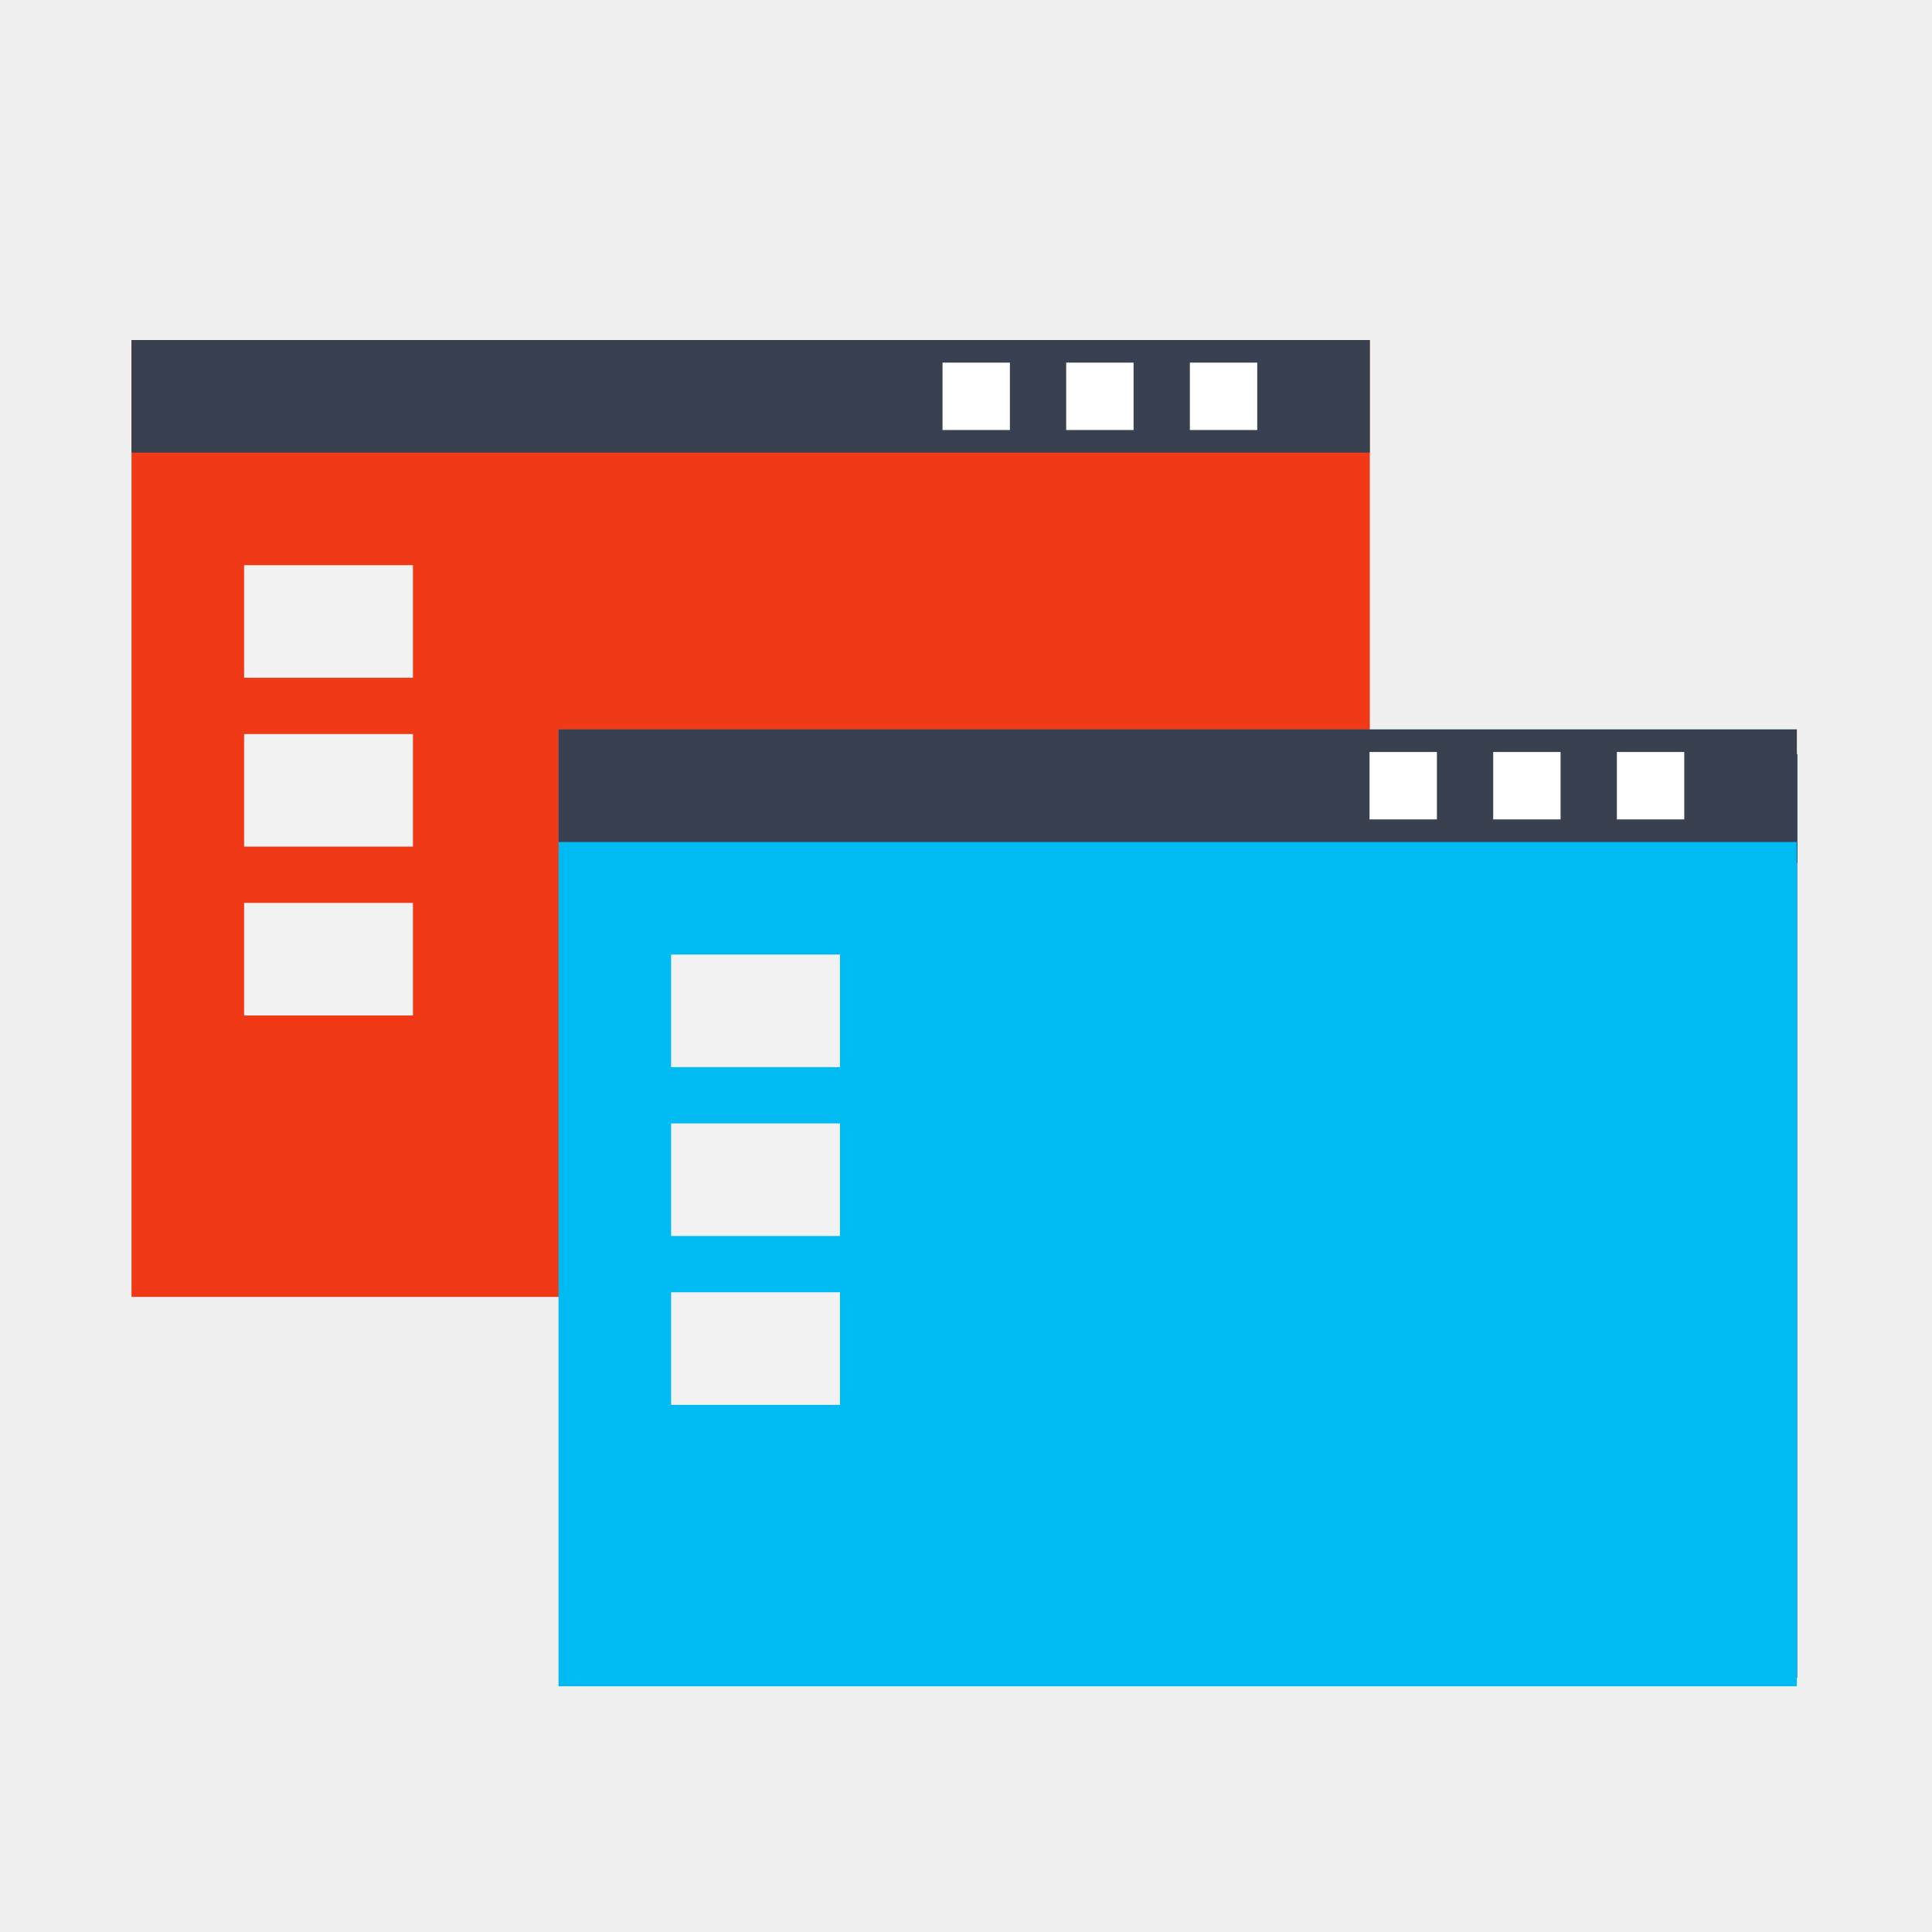
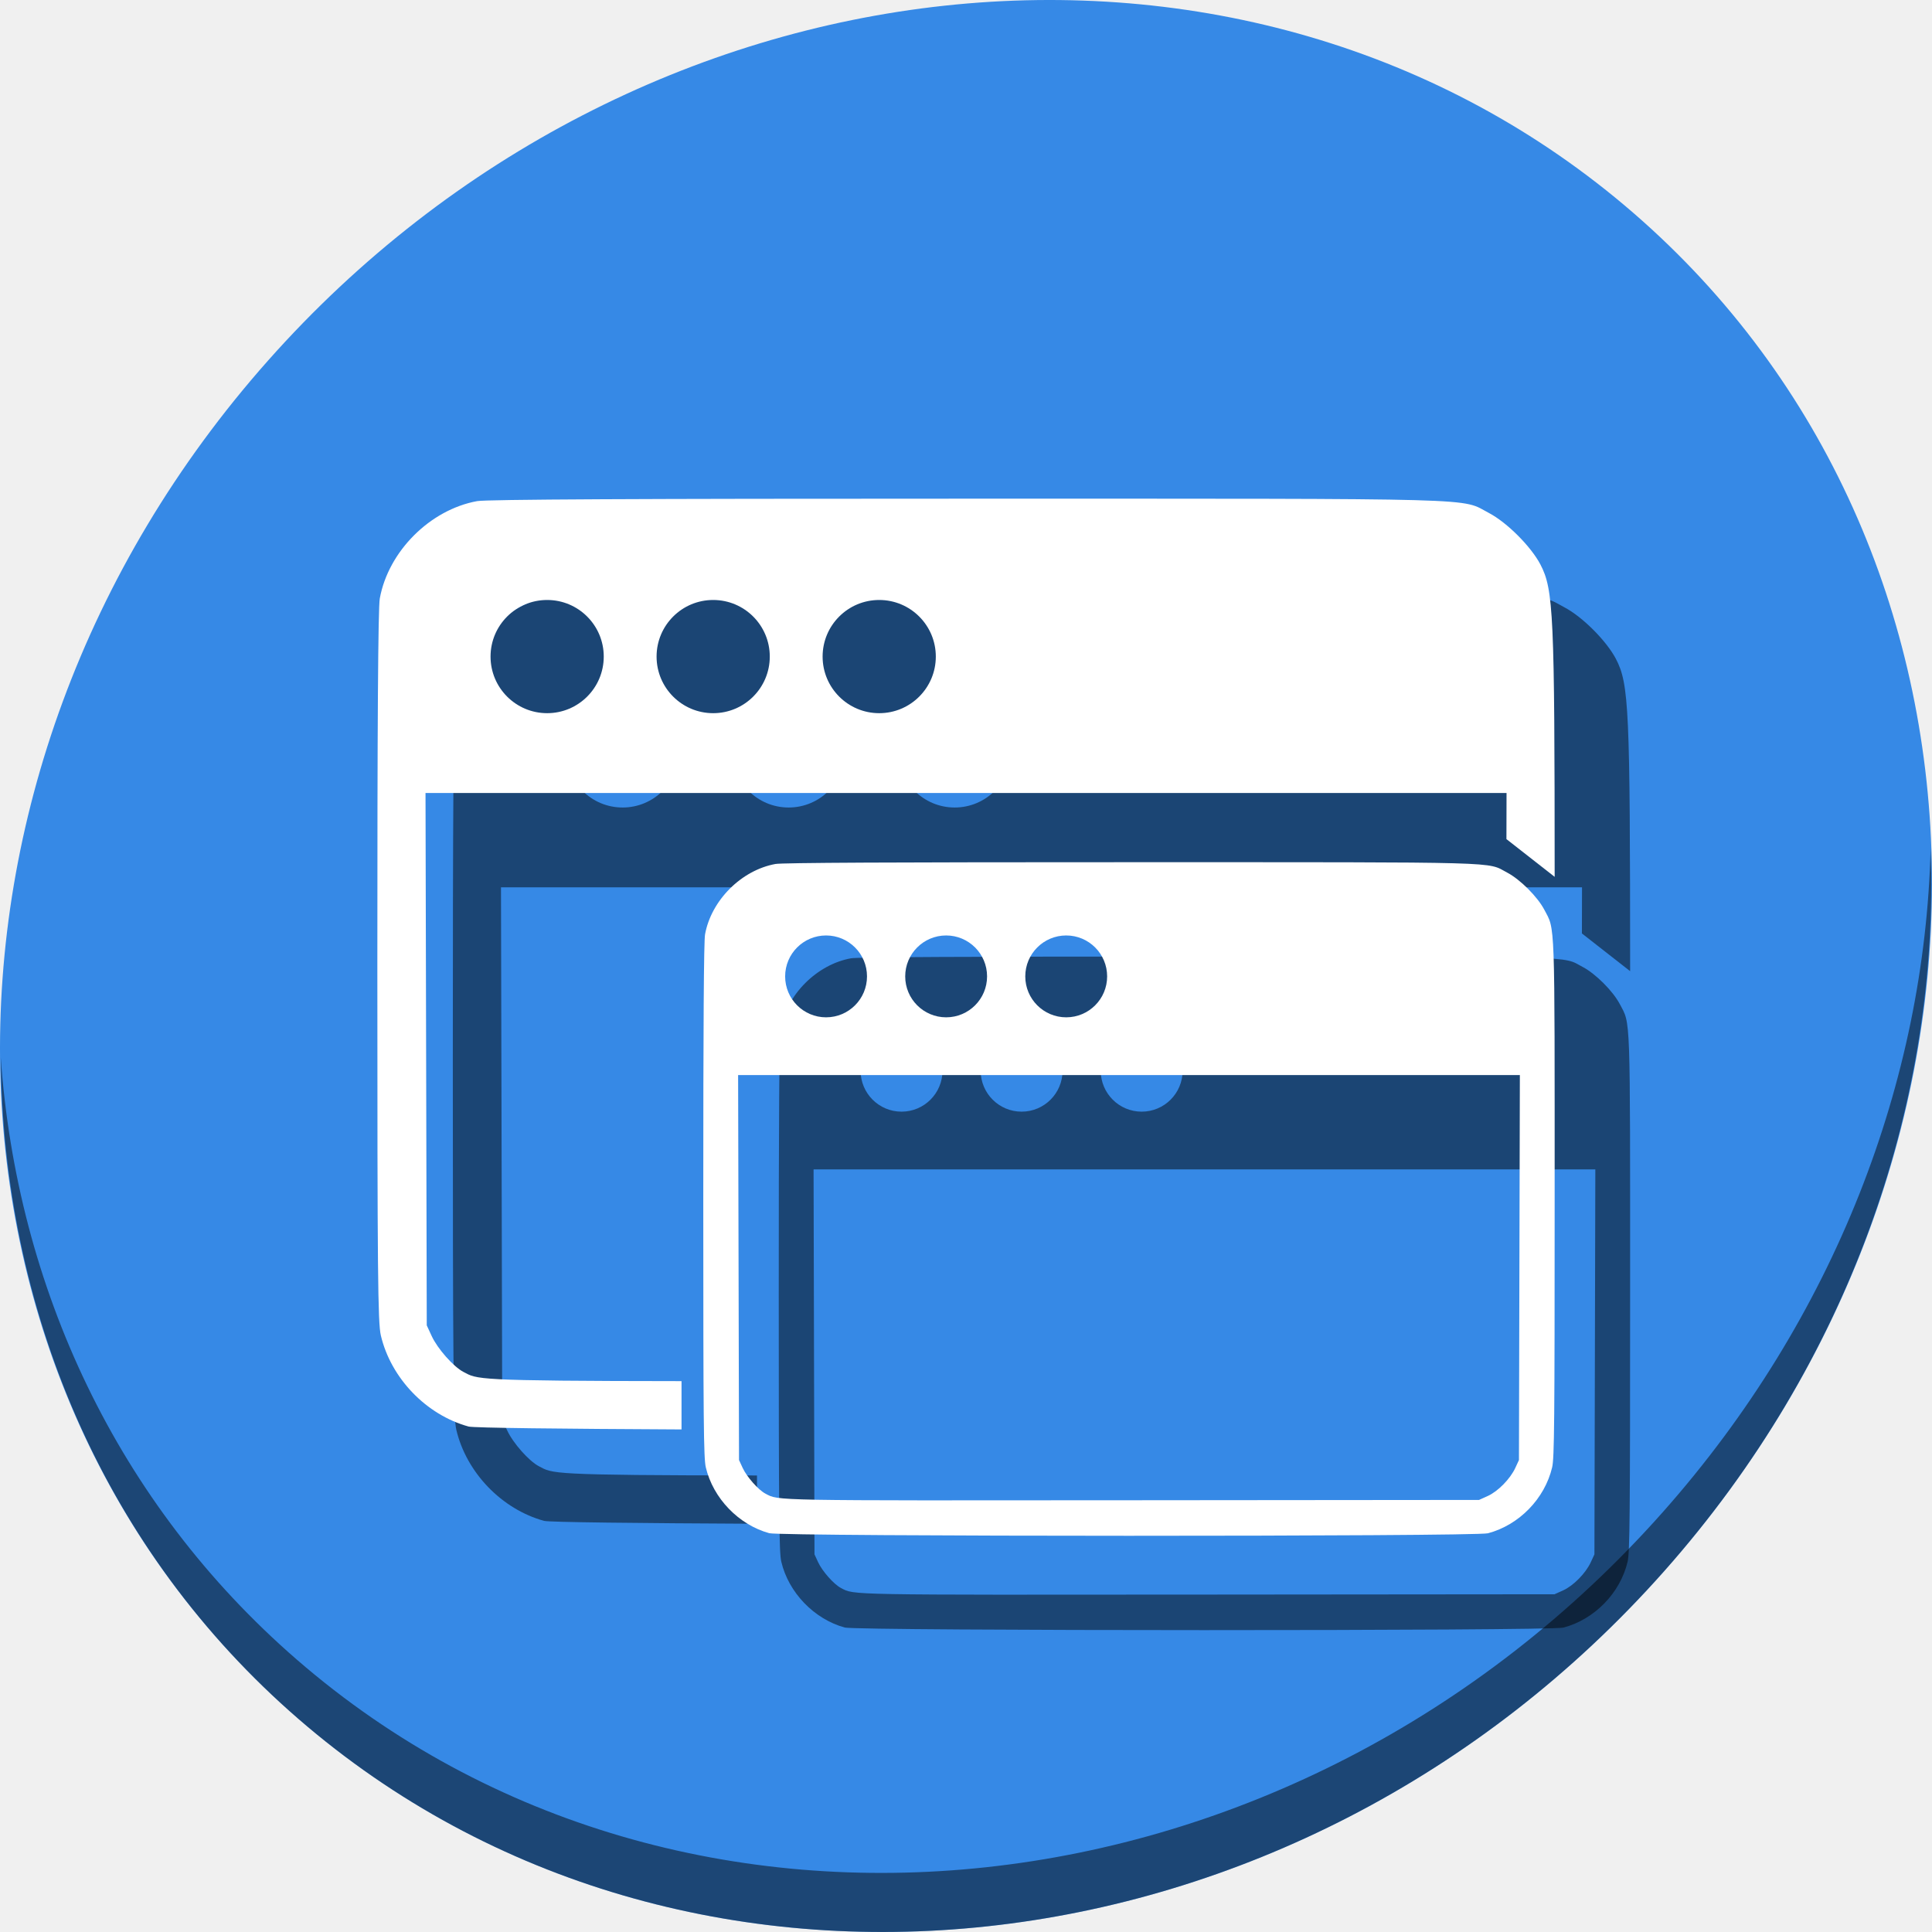
<svg xmlns="http://www.w3.org/2000/svg" xmlns:ns1="http://www.openswatchbook.org/uri/2009/osb" width="512" height="512" id="svg859" version="1.1" viewBox="0 0 512 512">
  <defs id="defs861">
    <linearGradient id="linearGradient4241" ns1:paint="solid">
      <stop style="stop-color:#ba174e;stop-opacity:1;" offset="0" id="stop4243" />
    </linearGradient>
  </defs>
  <g id="layer1" transform="translate(0,-540.3622)">
-     <rect style="fill:#cc00ff;fill-opacity:1;stroke:none;stroke-width:3.654" id="rect907" width="323.162" height="244.788" x="35.699" y="632.228" />
-     <rect y="632.228" x="35.699" height="28.799" width="323.162" id="rect920" style="fill:#37353a;fill-opacity:1;stroke:none;stroke-width:3.654" />
-     <rect style="fill:none;stroke:none;stroke-width:3.654" id="rect914" width="35.439" height="25.597" x="65.078" y="689.825" />
-     <ellipse style="fill:none;stroke:none;stroke-width:7.272" id="path3290" cx="50.378" cy="728.067" rx="14.699" ry="14.4" d="m 65.078,728.067 c 0,7.953 -6.581,14.4 -14.699,14.4 -8.118,0 -14.699,-6.447 -14.699,-14.4 0,-7.953 6.581,-14.4 14.699,-14.4 8.118,0 14.699,6.447 14.699,14.4 z" />
-     <ellipse id="path3292" style="fill:none;stroke:none;stroke-width:7.272" cx="50.378" cy="675.427" rx="14.699" ry="14.4" d="m 65.078,675.427 c 0,7.953 -6.581,14.4 -14.699,14.4 -8.118,0 -14.699,-6.447 -14.699,-14.4 0,-7.953 6.581,-14.4 14.699,-14.4 8.118,0 14.699,6.447 14.699,14.4 z" />
-     <ellipse style="fill:none;stroke:none;stroke-width:7.272" id="path3294" cx="82.792" cy="725.825" rx="7.35" ry="7.2" d="m 90.142,725.825 c 0,3.976 -3.291,7.2 -7.35,7.2 -4.059,0 -7.35,-3.223 -7.35,-7.2 0,-3.976 3.291,-7.2 7.35,-7.2 4.059,0 7.35,3.223 7.35,7.2 z" />
-     <ellipse id="path3296" style="fill:none;stroke:none;stroke-width:7.272" cx="82.792" cy="769.023" rx="7.35" ry="7.2" d="m 90.142,769.023 c 0,3.976 -3.291,7.2 -7.35,7.2 -4.059,0 -7.35,-3.223 -7.35,-7.2 0,-3.976 3.291,-7.2 7.35,-7.2 4.059,0 7.35,3.224 7.35,7.2 z" />
-     <rect style="fill:#ffffff;fill-opacity:1;stroke:none;stroke-width:3.654" id="rect825" width="17.585" height="17.238" x="279.623" y="638.008" />
-     <rect y="638.008" x="311.898" height="17.238" width="17.585" id="rect827" style="fill:#ffffff;fill-opacity:1;stroke:none;stroke-width:3.654" />
-     <ellipse style="fill:none;stroke:none;stroke-width:7.272" id="path3303" cx="344.162" cy="646.629" rx="14.699" ry="14.4" d="m 358.861,646.629 c 0,7.953 -6.581,14.4 -14.699,14.4 -8.118,0 -14.699,-6.447 -14.699,-14.4 0,-7.953 6.581,-14.4 14.699,-14.4 8.118,0 14.699,6.447 14.699,14.4 z" />
-     <ellipse id="path3305" style="fill:none;stroke:none;stroke-width:7.272" cx="304.548" cy="646.629" rx="7.35" ry="7.2" d="m 311.898,646.629 c 0,3.976 -3.291,7.2 -7.35,7.2 -4.059,0 -7.35,-3.223 -7.35,-7.2 0,-3.976 3.291,-7.2 7.35,-7.2 4.059,0 7.35,3.223 7.35,7.2 z" />
-     <ellipse style="fill:none;stroke:none;stroke-width:7.272" id="path3307" cx="272.274" cy="646.629" rx="7.35" ry="7.2" d="m 279.623,646.629 c 0,3.976 -3.291,7.2 -7.35,7.2 -4.059,0 -7.35,-3.223 -7.35,-7.2 0,-3.976 3.291,-7.2 7.35,-7.2 4.059,0 7.35,3.223 7.35,7.2 z" />
-     <rect y="638.008" x="247.349" height="17.238" width="17.585" id="rect3309" style="fill:#ffffff;fill-opacity:1;stroke:none;stroke-width:3.654" />
-     <ellipse style="fill:none;stroke:none;stroke-width:9.789" id="path3311" cx="254.469" cy="994.418" rx="34.63" ry="33.924" d="m 289.099,994.418 c 0,18.736 -15.504,33.924 -34.63,33.924 -19.126,0 -34.63,-15.188 -34.63,-33.924 0,-18.736 15.504,-33.924 34.63,-33.924 19.126,0 34.63,15.188 34.63,33.924 z" />
-     <ellipse id="path3313" style="fill:none;stroke:none;stroke-width:9.789" cx="258.289" cy="598.306" rx="34.63" ry="33.924" d="m 292.919,598.306 c 0,18.736 -15.504,33.924 -34.63,33.924 -19.126,0 -34.63,-15.188 -34.63,-33.924 0,-18.736 15.504,-33.924 34.63,-33.924 19.126,0 34.63,15.188 34.63,33.924 z" />
-     <ellipse id="path3315" style="fill:none;stroke:none;stroke-width:7.272" cx="28.35" cy="754.623" rx="7.35" ry="7.2" d="m 35.699,754.623 c 0,3.976 -3.291,7.2 -7.35,7.2 -4.059,0 -7.35,-3.223 -7.35,-7.2 0,-3.976 3.291,-7.2 7.35,-7.2 4.059,0 7.35,3.223 7.35,7.2 z" />
-     <ellipse style="fill:none;stroke:none;stroke-width:7.272" id="path3317" cx="366.201" cy="754.623" rx="7.35" ry="7.2" d="m 373.551,754.623 c 0,3.976 -3.291,7.2 -7.35,7.2 -4.059,0 -7.35,-3.223 -7.35,-7.2 0,-3.976 3.291,-7.2 7.35,-7.2 4.059,0 7.35,3.223 7.35,7.2 z" />
-     <rect y="689.825" x="65.078" height="28.799" width="44.068" id="rect3369" style="fill:#ebebeb;fill-opacity:1;stroke:none;stroke-width:3.654" />
-     <rect style="fill:#ebebeb;fill-opacity:1;stroke:none;stroke-width:3.654" id="rect3453" width="44.068" height="28.799" x="65.078" y="733.023" />
-     <rect y="776.221" x="65.078" height="28.799" width="44.068" id="rect3455" style="fill:#ebebeb;fill-opacity:1;stroke:none;stroke-width:3.654" />
-     <rect style="fill:#2980b9;fill-opacity:1;stroke:none;stroke-width:3.654" id="rect907-7" width="323.162" height="244.788" x="153.149" y="740.222" />
-     <rect y="740.222" x="153.134" height="28.799" width="323.176" id="rect920-2" style="fill:#37353a;fill-opacity:1;stroke:none;stroke-width:3.654" />
-     <rect style="fill:none;stroke:none;stroke-width:3.654" id="rect914-9" width="35.439" height="25.597" x="182.527" y="797.819" />
-     <ellipse style="fill:none;stroke:none;stroke-width:7.272" id="path3290-8" cx="167.828" cy="836.06" rx="14.699" ry="14.4" d="m 182.527,836.06 c 0,7.953 -6.581,14.4 -14.699,14.4 -8.118,0 -14.699,-6.447 -14.699,-14.4 0,-7.953 6.581,-14.4 14.699,-14.4 8.118,0 14.699,6.447 14.699,14.4 z" />
-     <ellipse id="path3292-9" style="fill:none;stroke:none;stroke-width:7.272" cx="167.828" cy="783.421" rx="14.699" ry="14.4" d="m 182.527,783.421 c 0,7.953 -6.581,14.4 -14.699,14.4 -8.118,0 -14.699,-6.447 -14.699,-14.4 0,-7.953 6.581,-14.4 14.699,-14.4 8.118,0 14.699,6.447 14.699,14.4 z" />
-     <ellipse style="fill:none;stroke:none;stroke-width:7.272" id="path3294-5" cx="200.241" cy="833.819" rx="7.35" ry="7.2" d="m 207.591,833.819 c 0,3.976 -3.291,7.2 -7.35,7.2 -4.059,0 -7.35,-3.223 -7.35,-7.2 0,-3.976 3.291,-7.2 7.35,-7.2 4.059,0 7.35,3.223 7.35,7.2 z" />
-     <ellipse id="path3296-1" style="fill:none;stroke:none;stroke-width:7.272" cx="200.241" cy="877.016" rx="7.35" ry="7.2" d="m 207.591,877.016 c 0,3.976 -3.291,7.2 -7.35,7.2 -4.059,0 -7.35,-3.223 -7.35,-7.2 0,-3.976 3.291,-7.2 7.35,-7.2 4.059,0 7.35,3.223 7.35,7.2 z" />
-     <rect style="fill:#ffffff;fill-opacity:1;stroke:none;stroke-width:3.654" id="rect825-5" width="17.585" height="17.238" x="397.072" y="746.002" />
-     <rect y="746.002" x="429.347" height="17.238" width="17.585" id="rect827-8" style="fill:#ffffff;fill-opacity:1;stroke:none;stroke-width:3.654" />
-     <ellipse style="fill:none;stroke:none;stroke-width:7.272" id="path3303-0" cx="461.611" cy="754.622" rx="14.699" ry="14.4" d="m 476.311,754.622 c 0,7.953 -6.581,14.4 -14.699,14.4 -8.118,0 -14.699,-6.447 -14.699,-14.4 0,-7.953 6.581,-14.4 14.699,-14.4 8.118,0 14.699,6.447 14.699,14.4 z" />
-     <ellipse id="path3305-6" style="fill:none;stroke:none;stroke-width:7.272" cx="421.997" cy="754.622" rx="7.35" ry="7.2" d="m 429.347,754.622 c 0,3.976 -3.291,7.2 -7.35,7.2 -4.059,0 -7.35,-3.224 -7.35,-7.2 0,-3.976 3.291,-7.2 7.35,-7.2 4.059,0 7.35,3.224 7.35,7.2 z" />
-     <ellipse style="fill:none;stroke:none;stroke-width:7.272" id="path3307-6" cx="389.723" cy="754.622" rx="7.35" ry="7.2" d="m 397.073,754.622 c 0,3.976 -3.291,7.2 -7.35,7.2 -4.059,0 -7.35,-3.224 -7.35,-7.2 0,-3.976 3.291,-7.2 7.35,-7.2 4.059,0 7.35,3.224 7.35,7.2 z" />
-     <rect y="746.002" x="364.798" height="17.238" width="17.585" id="rect3309-5" style="fill:#ffffff;fill-opacity:1;stroke:none;stroke-width:3.654" />
-     <ellipse id="path3315-9" style="fill:none;stroke:none;stroke-width:7.272" cx="145.799" cy="862.617" rx="7.35" ry="7.2" d="m 153.149,862.617 c 0,3.976 -3.291,7.2 -7.35,7.2 -4.059,0 -7.35,-3.223 -7.35,-7.2 0,-3.976 3.291,-7.2 7.35,-7.2 4.059,0 7.35,3.223 7.35,7.2 z" />
-     <ellipse style="fill:none;stroke:none;stroke-width:7.272" id="path3317-2" cx="483.65" cy="862.617" rx="7.35" ry="7.2" d="m 491,862.617 c 0,3.976 -3.291,7.2 -7.35,7.2 -4.059,0 -7.35,-3.223 -7.35,-7.2 0,-3.976 3.291,-7.2 7.35,-7.2 4.059,0 7.35,3.223 7.35,7.2 z" />
-     <rect y="797.819" x="182.527" height="28.799" width="44.068" id="rect3369-2" style="fill:#1abc9c;fill-opacity:1;stroke:none;stroke-width:3.654" />
-     <rect style="fill:#1abc9c;fill-opacity:1;stroke:none;stroke-width:3.654" id="rect3453-4" width="44.068" height="28.799" x="182.527" y="841.016" />
-     <rect y="884.215" x="182.527" height="28.799" width="44.068" id="rect3455-1" style="fill:#1abc9c;fill-opacity:1;stroke:none;stroke-width:3.654" />
-     <rect style="fill:#f03916;fill-opacity:1;stroke:none;stroke-width:7.458" id="rect907-4-6" width="328.16" height="253.578" x="34.855" y="630.476" />
-     <rect y="630.476" x="34.855" height="29.833" width="328.16" id="rect920-4-1" style="fill:#394050;fill-opacity:1;stroke:none;stroke-width:7.458" />
-     <path style="fill:#ffffff;fill-opacity:1;stroke:none;stroke-width:7.458" d="m 249.777,636.464 0,17.858 17.858,0 0,-17.858 -17.858,0 z m 32.774,0 0,17.858 17.858,0 0,-17.858 -17.858,0 z m 32.774,0 0,17.858 17.858,0 0,-17.858 -17.858,0 z" id="rect825-50-0" />
-     <rect y="690.141" x="64.687" height="29.833" width="44.749" id="rect3369-22-9" style="fill:#f2f2f2;fill-opacity:1;stroke:none;stroke-width:7.458" />
-     <rect style="fill:#f2f2f2;fill-opacity:1;stroke:none;stroke-width:7.458" id="rect3453-1-3" width="44.749" height="29.833" x="64.687" y="734.89" />
-     <rect y="779.64" x="64.687" height="29.833" width="44.749" id="rect3455-4-4" style="fill:#f2f2f2;fill-opacity:1;stroke:none;stroke-width:7.458" />
-     <rect style="fill:#00bbf2;fill-opacity:1;stroke:none;stroke-width:7.458" id="rect907-4" width="328.16" height="253.578" x="148.017" y="733.665" />
-     <rect y="733.665" x="148.017" height="29.833" width="328.16" id="rect920-4" style="fill:#394050;fill-opacity:1;stroke:none;stroke-width:7.458" />
-     <path style="fill:#ffffff;fill-opacity:1;stroke:none;stroke-width:7.458" d="m 362.94,739.652 0,17.858 17.858,0 0,-17.858 -17.858,0 z m 32.774,0 0,17.858 17.858,0 0,-17.858 -17.858,0 z m 32.774,0 0,17.858 17.858,0 0,-17.858 -17.858,0 z" id="rect825-50" />
-     <rect y="793.33" x="177.85" height="29.833" width="44.749" id="rect3369-22" style="fill:#f2f2f2;fill-opacity:1;stroke:none;stroke-width:7.458" />
-     <rect style="fill:#f2f2f2;fill-opacity:1;stroke:none;stroke-width:7.458" id="rect3453-1" width="44.749" height="29.833" x="177.85" y="838.079" />
-     <rect y="882.829" x="177.85" height="29.833" width="44.749" id="rect3455-4" style="fill:#f2f2f2;fill-opacity:1;stroke:none;stroke-width:7.458" />
+     <g transform="translate(-1.1584024e-7,1.1332384e-5)" id="g902">
+       <path style="fill:#3689e6;fill-opacity:1;stroke-width:11.11" d="m 432.913,596.836 c 102.193,88.575 105.827,249.7 8.117,359.899 C 343.32,1066.934 181.279,1084.463 79.087,995.888 -23.106,907.314 -26.74,746.189 70.97,635.989 168.68,525.79 330.72,508.262 432.913,596.836 Z" id="path911" />
+       <path style="opacity:1;fill:#000000;fill-opacity:0.49;stroke-width:11.11" d="M 511.635,765.266 C 510.084,826.577 486.474,889.42 440.669,941.08 342.959,1051.279 180.919,1068.808 78.726,980.233 30.827,938.718 4.497,881.285 0.194,820.591 0.799,886.948 27.117,950.844 79.079,995.881 181.271,1084.456 343.319,1066.918 441.022,956.728 490.726,900.67 514.027,831.437 511.635,765.266 Z" id="path913" />
+       <g style="fill:#000000;fill-opacity:0.494" transform="translate(20.00013,1013.361)" id="g855">
+         <path id="path851" d="m 256.572,-315.846 c -87.656,-0.006 -127.606,0.192 -130.111,0.646 -12.497,2.266 -23.549,13.317 -25.814,25.814 -0.45,2.48 -0.652,33.118 -0.646,97.508 0.008,81.526 0.13,94.406 0.928,97.791 2.672,11.335 12.031,21.05 23.252,24.135 1.328,0.365 24.958,0.612 56.43,0.768 v -12.801 c -55.466,-0.049 -54.054,-0.492 -57.797,-2.443 -2.636,-1.375 -6.853,-6.137 -8.402,-9.488 l -1.316,-2.85 -0.164,-70.541 -0.166,-70.541 h 143.242 143.242 l -0.029,12.221 12.781,10 c -0.013,-69.577 -0.283,-76.119 -3.791,-82.803 -2.497,-4.757 -8.86,-11.12 -13.617,-13.617 -7.694,-4.039 1.382,-3.789 -138.02,-3.799 z M 145,-289 c 8.284,0 15,6.716 15,15 0,8.284 -6.716,15 -15,15 -8.284,0 -15,-6.716 -15,-15 0,-8.284 6.716,-15 15,-15 z m 44,0 c 8.284,0 15,6.716 15,15 0,8.284 -6.716,15 -15,15 -8.284,0 -15,-6.716 -15,-15 0,-8.284 6.716,-15 15,-15 z m 44,0 c 8.284,0 15,6.716 15,15 0,8.284 -6.716,15 -15,15 -8.284,0 -15,-6.716 -15,-15 0,-8.284 6.716,-15 15,-15 z" style="fill:#000000;fill-opacity:0.494;stroke-width:0.609" />
+         <path style="fill:#000000;fill-opacity:0.494;stroke-width:0.441" d="m 299.602,-219.507 c -63.388,-0.004 -92.278,0.139 -94.09,0.468 -9.037,1.638 -17.029,9.63 -18.668,18.668 -0.325,1.793 -0.472,23.949 -0.468,70.513 0.006,58.955 0.094,68.27 0.671,70.718 1.932,8.197 8.701,15.222 16.815,17.453 3.289,0.904 187.069,0.925 190.463,0.021 8.267,-2.2 15.052,-9.17 17.01,-17.474 0.577,-2.449 0.664,-11.791 0.664,-71.129 0,-75.261 0.148,-71.141 -2.74,-76.643 -1.806,-3.44 -6.407,-8.042 -9.847,-9.847 -5.564,-2.921 0.999,-2.74 -99.809,-2.747 z m -80.684,19.414 a 10.847,10.847 0 0 1 10.847,10.847 10.847,10.847 0 0 1 -10.847,10.847 10.847,10.847 0 0 1 -10.847,-10.847 10.847,10.847 0 0 1 10.847,-10.847 z m 31.819,0 a 10.847,10.847 0 0 1 10.847,10.847 10.847,10.847 0 0 1 -10.847,10.847 10.847,10.847 0 0 1 -10.847,-10.847 10.847,10.847 0 0 1 10.847,-10.847 z m 31.819,0 a 10.847,10.847 0 0 1 10.847,10.847 10.847,10.847 0 0 1 -10.847,10.847 10.847,10.847 0 0 1 -10.847,-10.847 10.847,10.847 0 0 1 10.847,-10.847 z m -86.949,36.991 h 103.586 103.586 l -0.121,51.012 -0.12,51.012 -0.96,2.079 c -1.349,2.92 -4.594,6.227 -7.319,7.459 l -2.298,1.038 -92.107,0.083 c -96.459,0.087 -93.374,0.142 -96.979,-1.737 -1.906,-0.994 -4.956,-4.438 -6.076,-6.861 l -0.952,-2.061 -0.119,-51.012 z" id="path853" />
+       </g>
+       <g transform="translate(-4.0948178e-7,988.3622)" id="g849">
+         <path style="fill:#ffffff;stroke-width:0.609" d="m 256.572,-315.846 c -87.656,-0.006 -127.606,0.192 -130.111,0.646 -12.497,2.266 -23.549,13.317 -25.814,25.814 -0.45,2.48 -0.652,33.118 -0.646,97.508 0.008,81.526 0.13,94.406 0.928,97.791 2.672,11.335 12.031,21.05 23.252,24.135 1.328,0.365 24.958,0.612 56.43,0.768 v -12.801 c -55.466,-0.049 -54.054,-0.492 -57.797,-2.443 -2.636,-1.375 -6.853,-6.137 -8.402,-9.488 l -1.316,-2.85 -0.164,-70.541 -0.166,-70.541 h 143.242 143.242 l -0.029,12.221 12.781,10 c -0.013,-69.577 -0.283,-76.119 -3.791,-82.803 -2.497,-4.757 -8.86,-11.12 -13.617,-13.617 -7.694,-4.039 1.382,-3.789 -138.02,-3.799 z M 145,-289 c 8.284,0 15,6.716 15,15 0,8.284 -6.716,15 -15,15 -8.284,0 -15,-6.716 -15,-15 0,-8.284 6.716,-15 15,-15 z m 44,0 c 8.284,0 15,6.716 15,15 0,8.284 -6.716,15 -15,15 -8.284,0 -15,-6.716 -15,-15 0,-8.284 6.716,-15 15,-15 z m 44,0 c 8.284,0 15,6.716 15,15 0,8.284 -6.716,15 -15,15 -8.284,0 -15,-6.716 -15,-15 0,-8.284 6.716,-15 15,-15 z" id="path936" />
+         <path id="path841" d="m 299.602,-219.507 c -63.388,-0.004 -92.278,0.139 -94.09,0.468 -9.037,1.638 -17.029,9.63 -18.668,18.668 -0.325,1.793 -0.472,23.949 -0.468,70.513 0.006,58.955 0.094,68.27 0.671,70.718 1.932,8.197 8.701,15.222 16.815,17.453 3.289,0.904 187.069,0.925 190.463,0.021 8.267,-2.2 15.052,-9.17 17.01,-17.474 0.577,-2.449 0.664,-11.791 0.664,-71.129 0,-75.261 0.148,-71.141 -2.74,-76.643 -1.806,-3.44 -6.407,-8.042 -9.847,-9.847 -5.564,-2.921 0.999,-2.74 -99.809,-2.747 z m -80.684,19.414 a 10.847,10.847 0 0 1 10.847,10.847 10.847,10.847 0 0 1 -10.847,10.847 10.847,10.847 0 0 1 -10.847,-10.847 10.847,10.847 0 0 1 10.847,-10.847 z m 31.819,0 a 10.847,10.847 0 0 1 10.847,10.847 10.847,10.847 0 0 1 -10.847,10.847 10.847,10.847 0 0 1 -10.847,-10.847 10.847,10.847 0 0 1 10.847,-10.847 z m 31.819,0 a 10.847,10.847 0 0 1 10.847,10.847 10.847,10.847 0 0 1 -10.847,10.847 10.847,10.847 0 0 1 -10.847,-10.847 10.847,10.847 0 0 1 10.847,-10.847 z m -86.949,36.991 h 103.586 103.586 l -0.121,51.012 -0.12,51.012 -0.96,2.079 c -1.349,2.92 -4.594,6.227 -7.319,7.459 l -2.298,1.038 -92.107,0.083 c -96.459,0.087 -93.374,0.142 -96.979,-1.737 -1.906,-0.994 -4.956,-4.438 -6.076,-6.861 l -0.952,-2.061 -0.119,-51.012 z" style="fill:#ffffff;stroke-width:0.441" />
+       </g>
+     </g>
  </g>
</svg>
